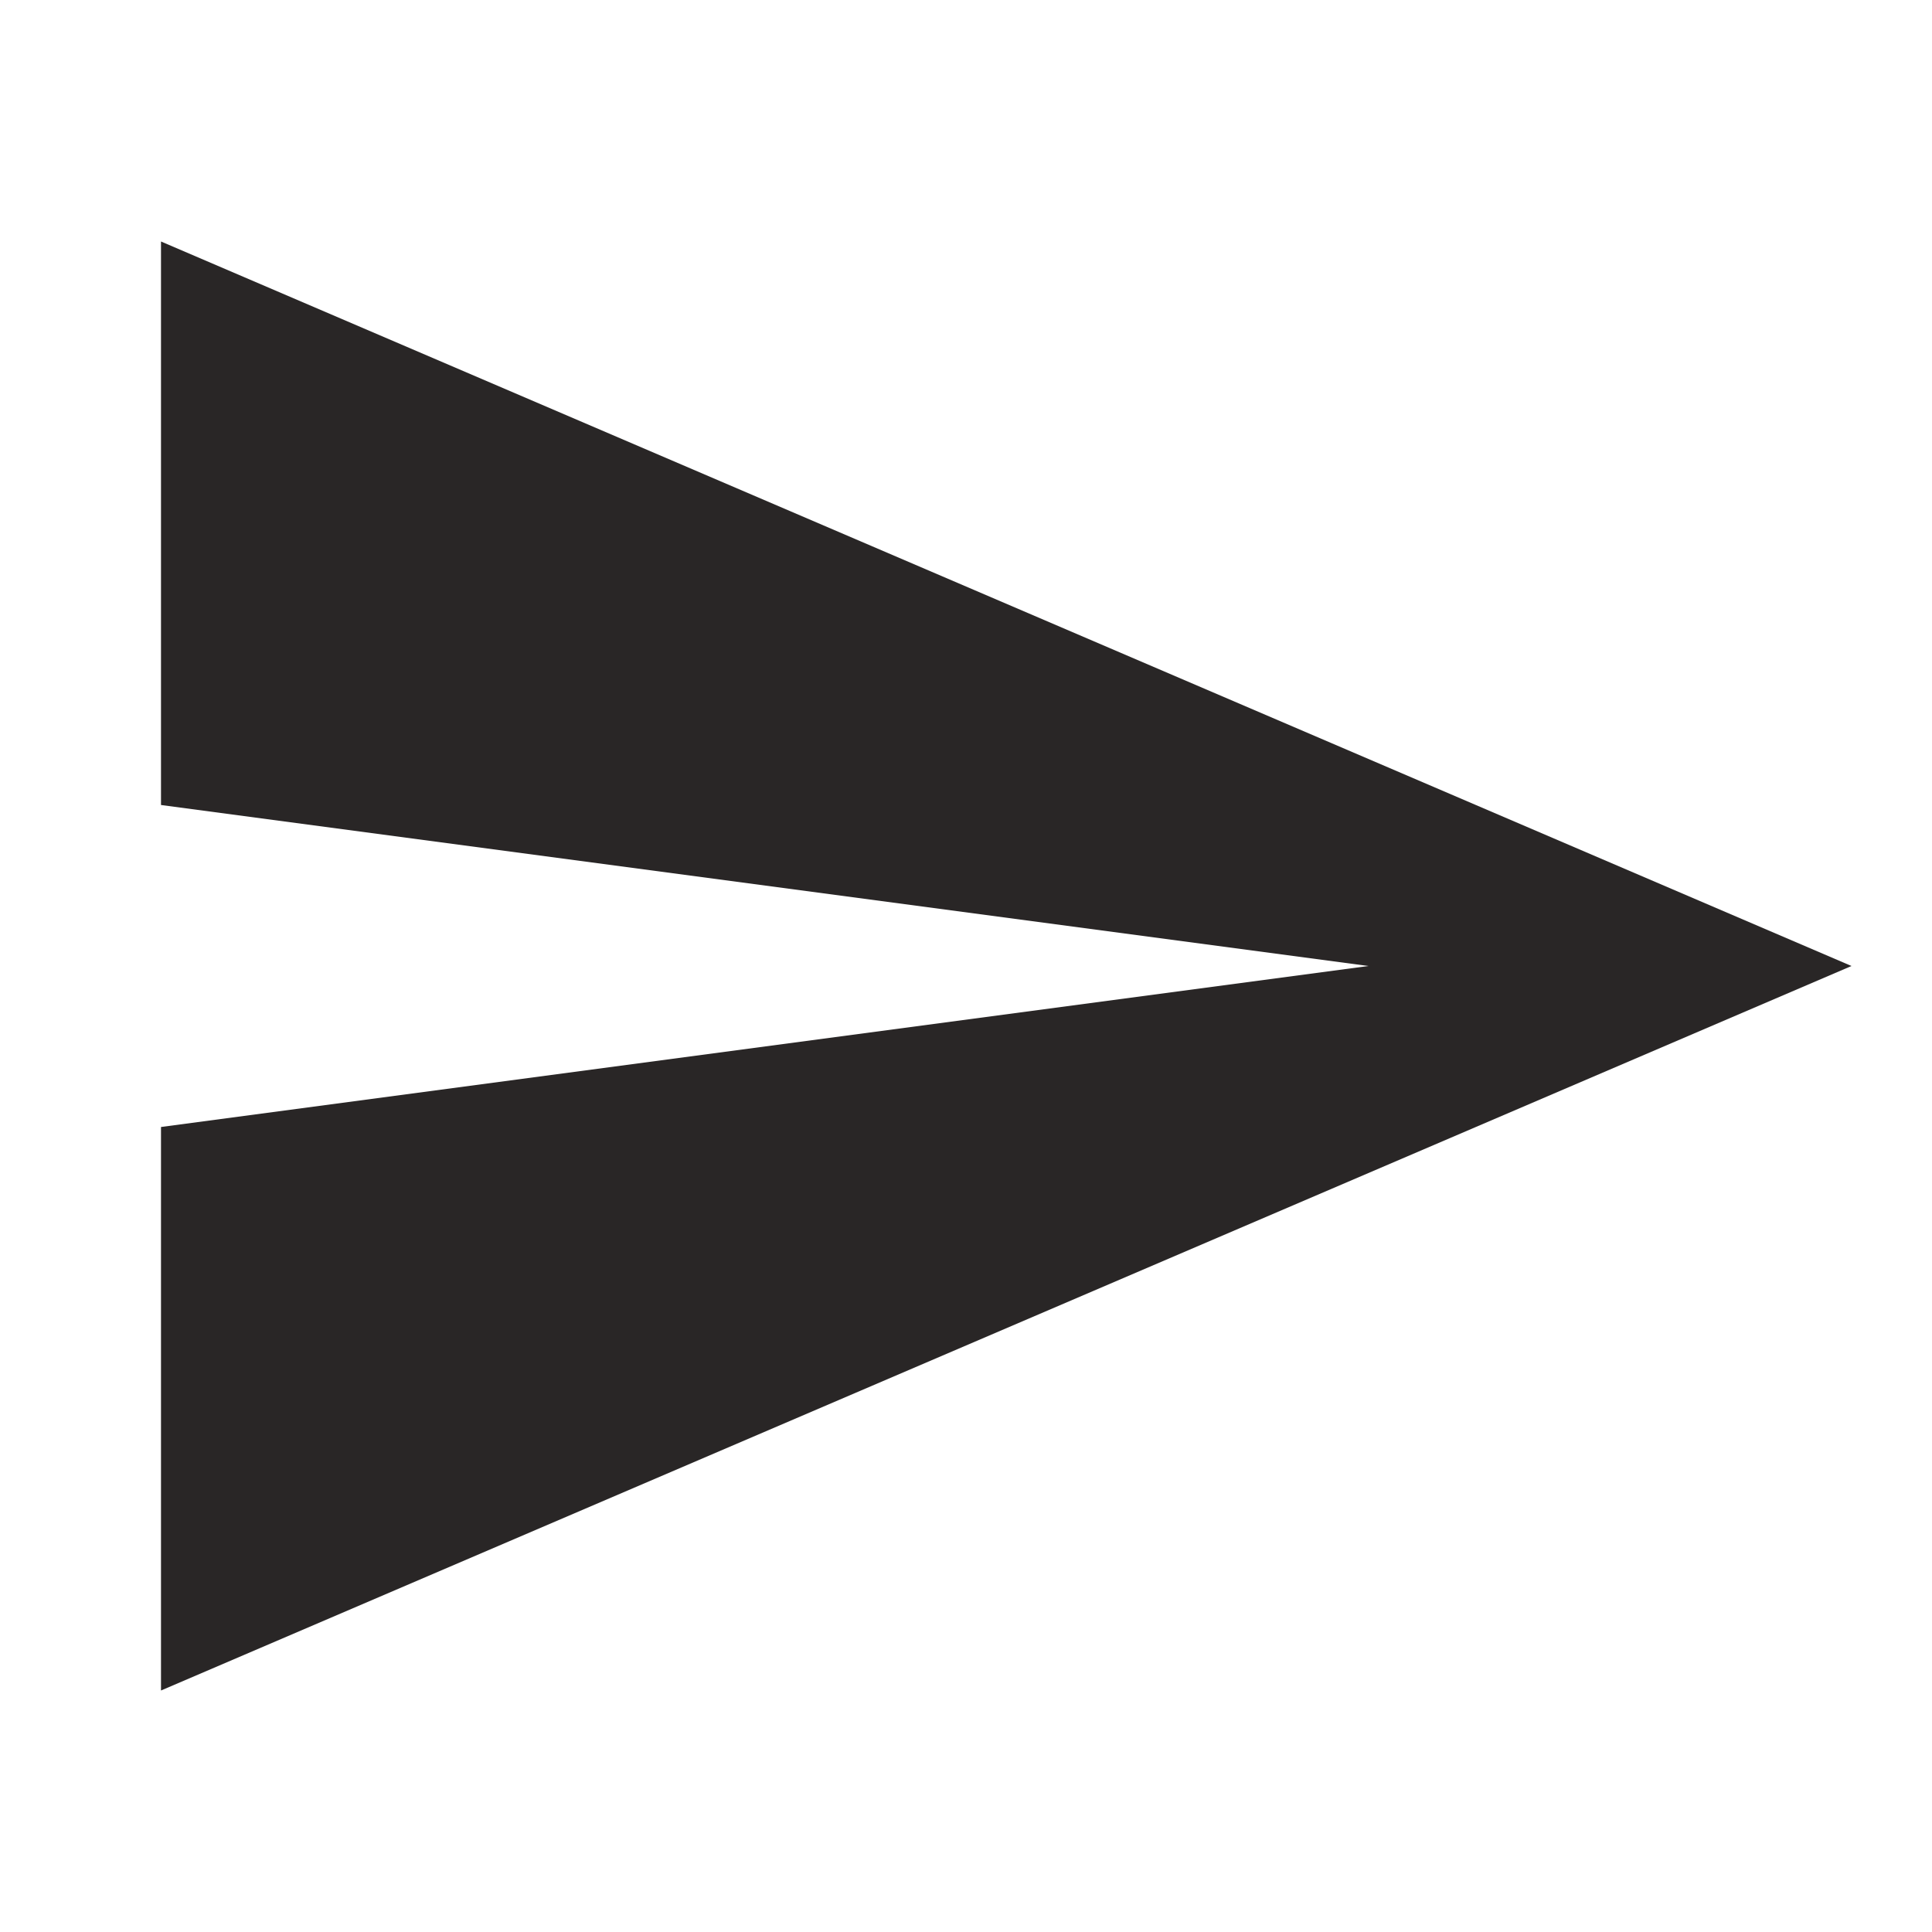
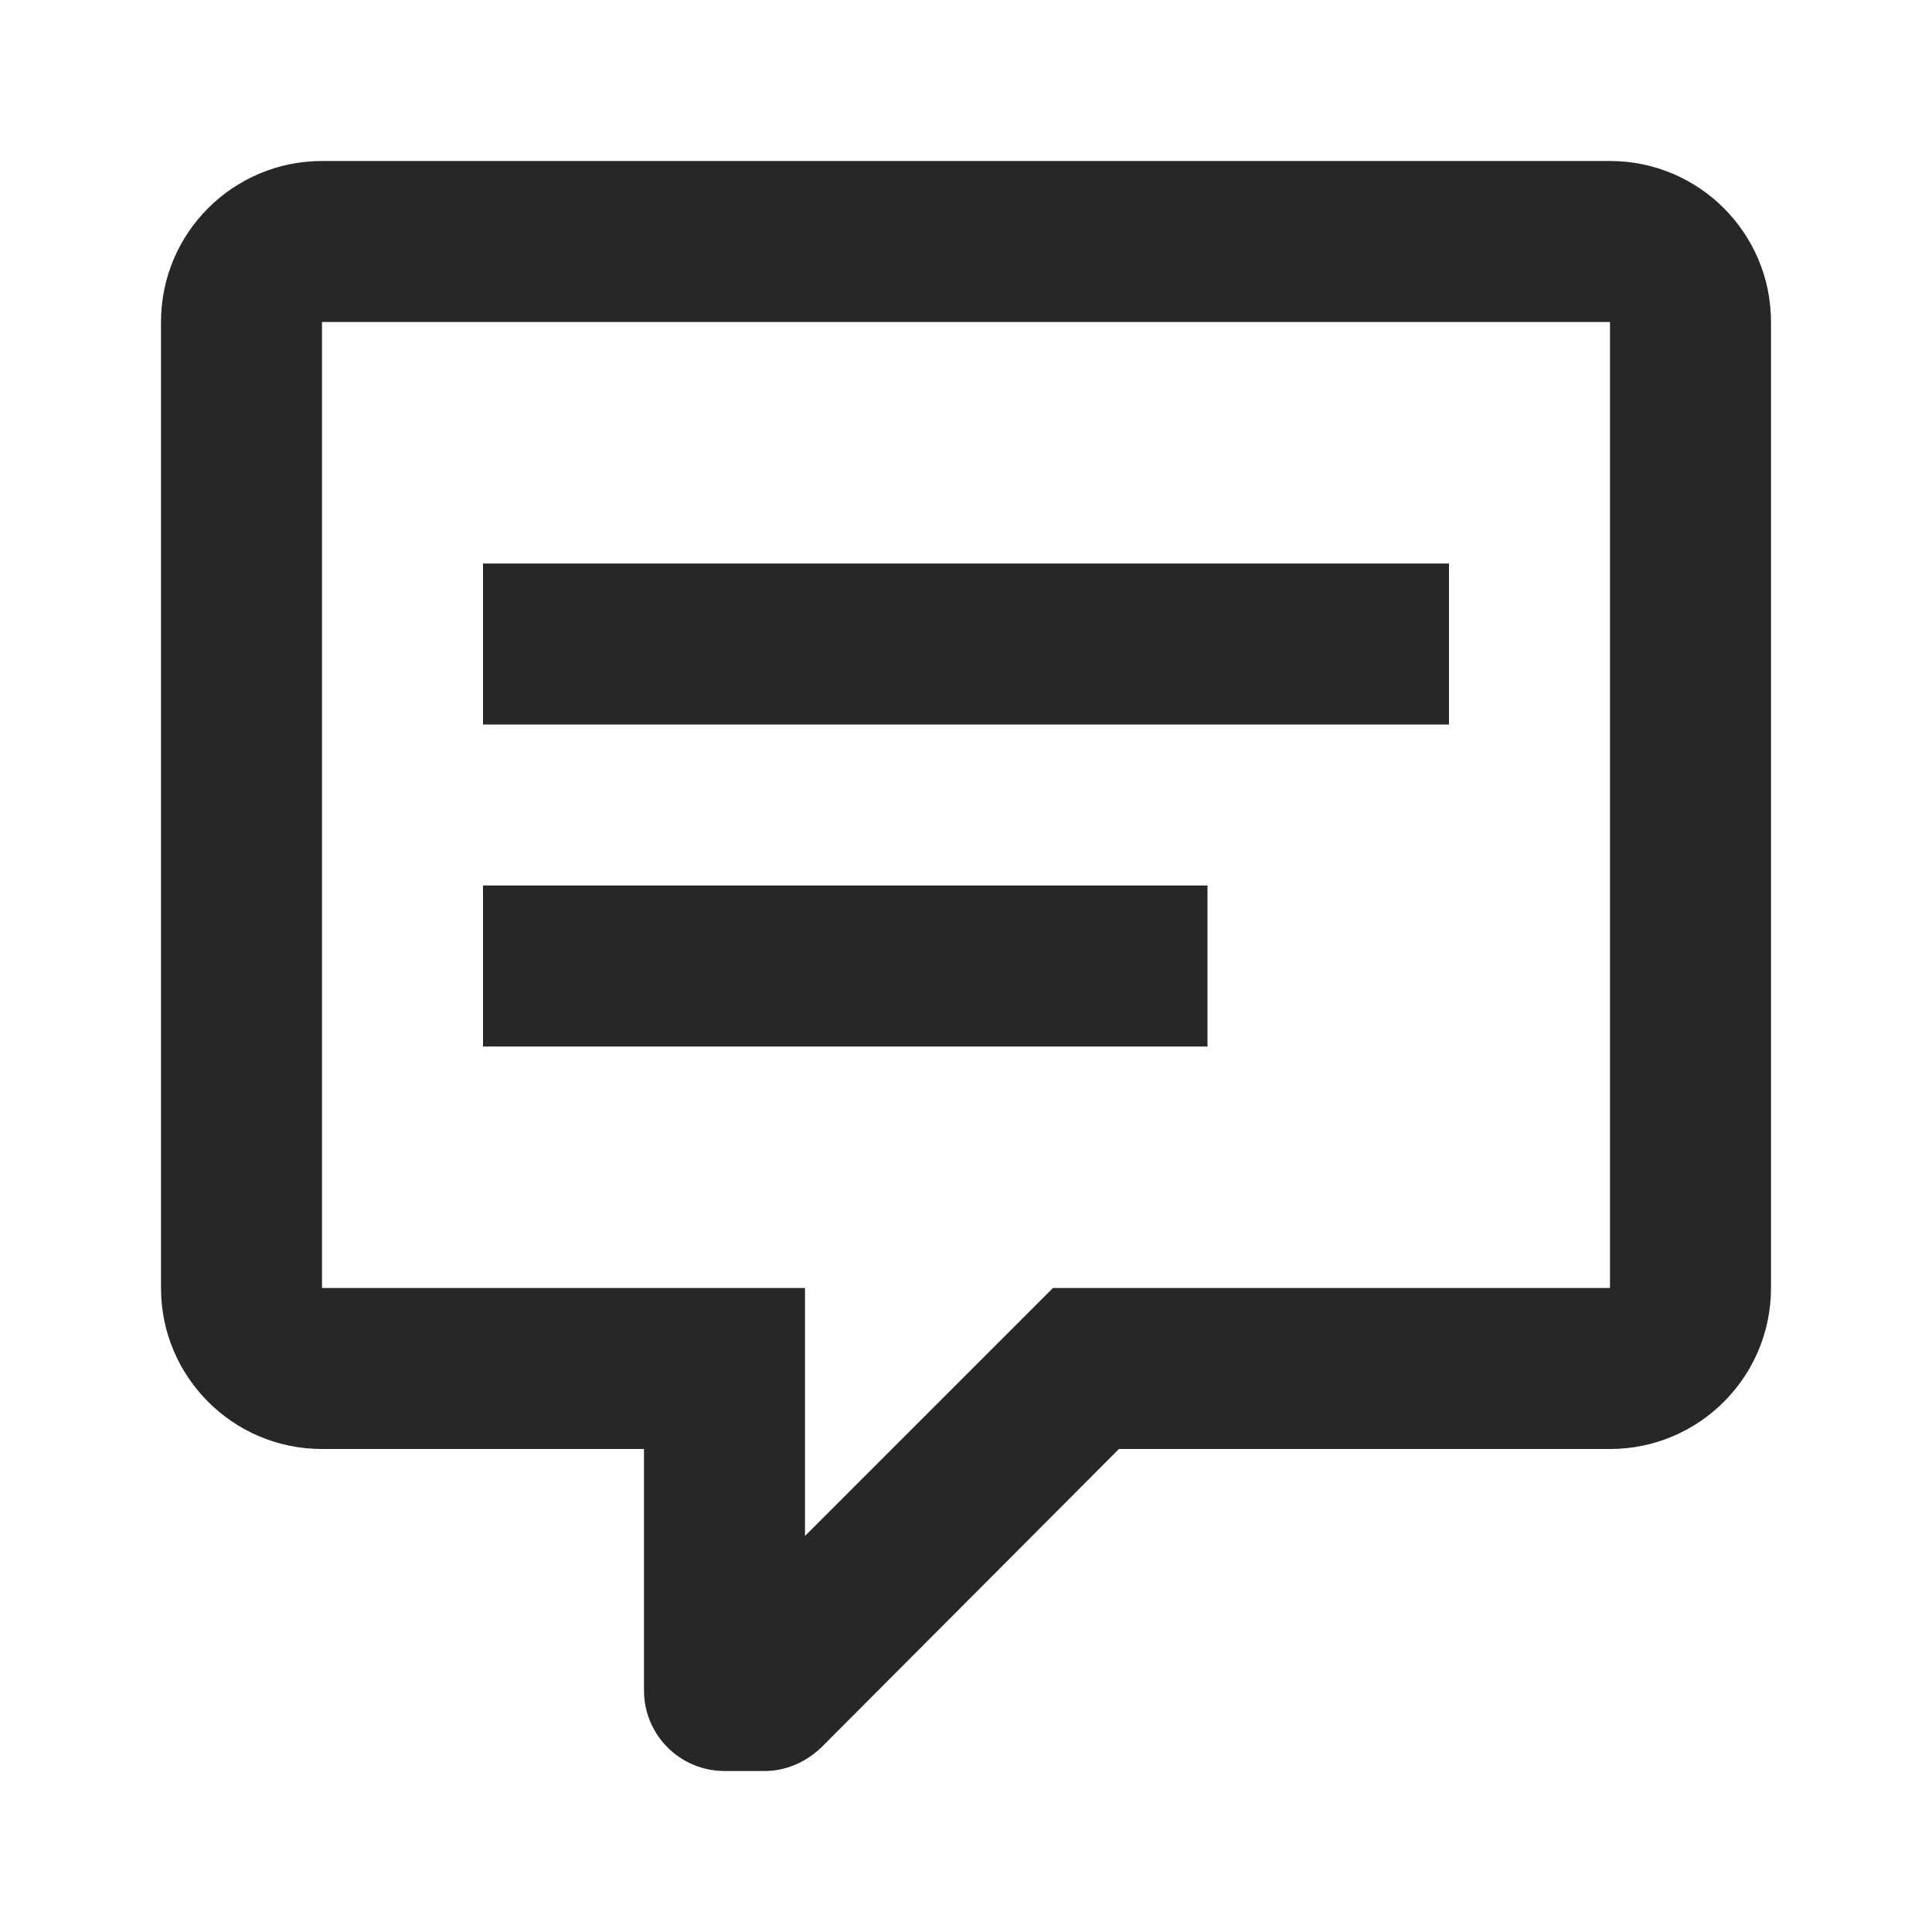
<svg style="width:24px;height:24px" viewBox="0 0 24 24">
-   <path fill="#292626" d="M2,21L23,12L2,3V10L17,12L2,14V21Z" />
+   <path fill="#292626" d="M9,22A1,1 0 0,1 8,21V18H4A2,2 0 0,1 2,16V4C2,2.89 2.9,2 4,2H20A2,2 0 0,1 22,4V16A2,2 0 0,1 20,18H13.9L10.2,21.71C10,21.9 9.75,22 9.5,22V22H9M10,16V19.08L13.08,16H20V4H4V16H10M6,7H18V9H6V7M6,11H15V13H6V11Z" />
</svg>
